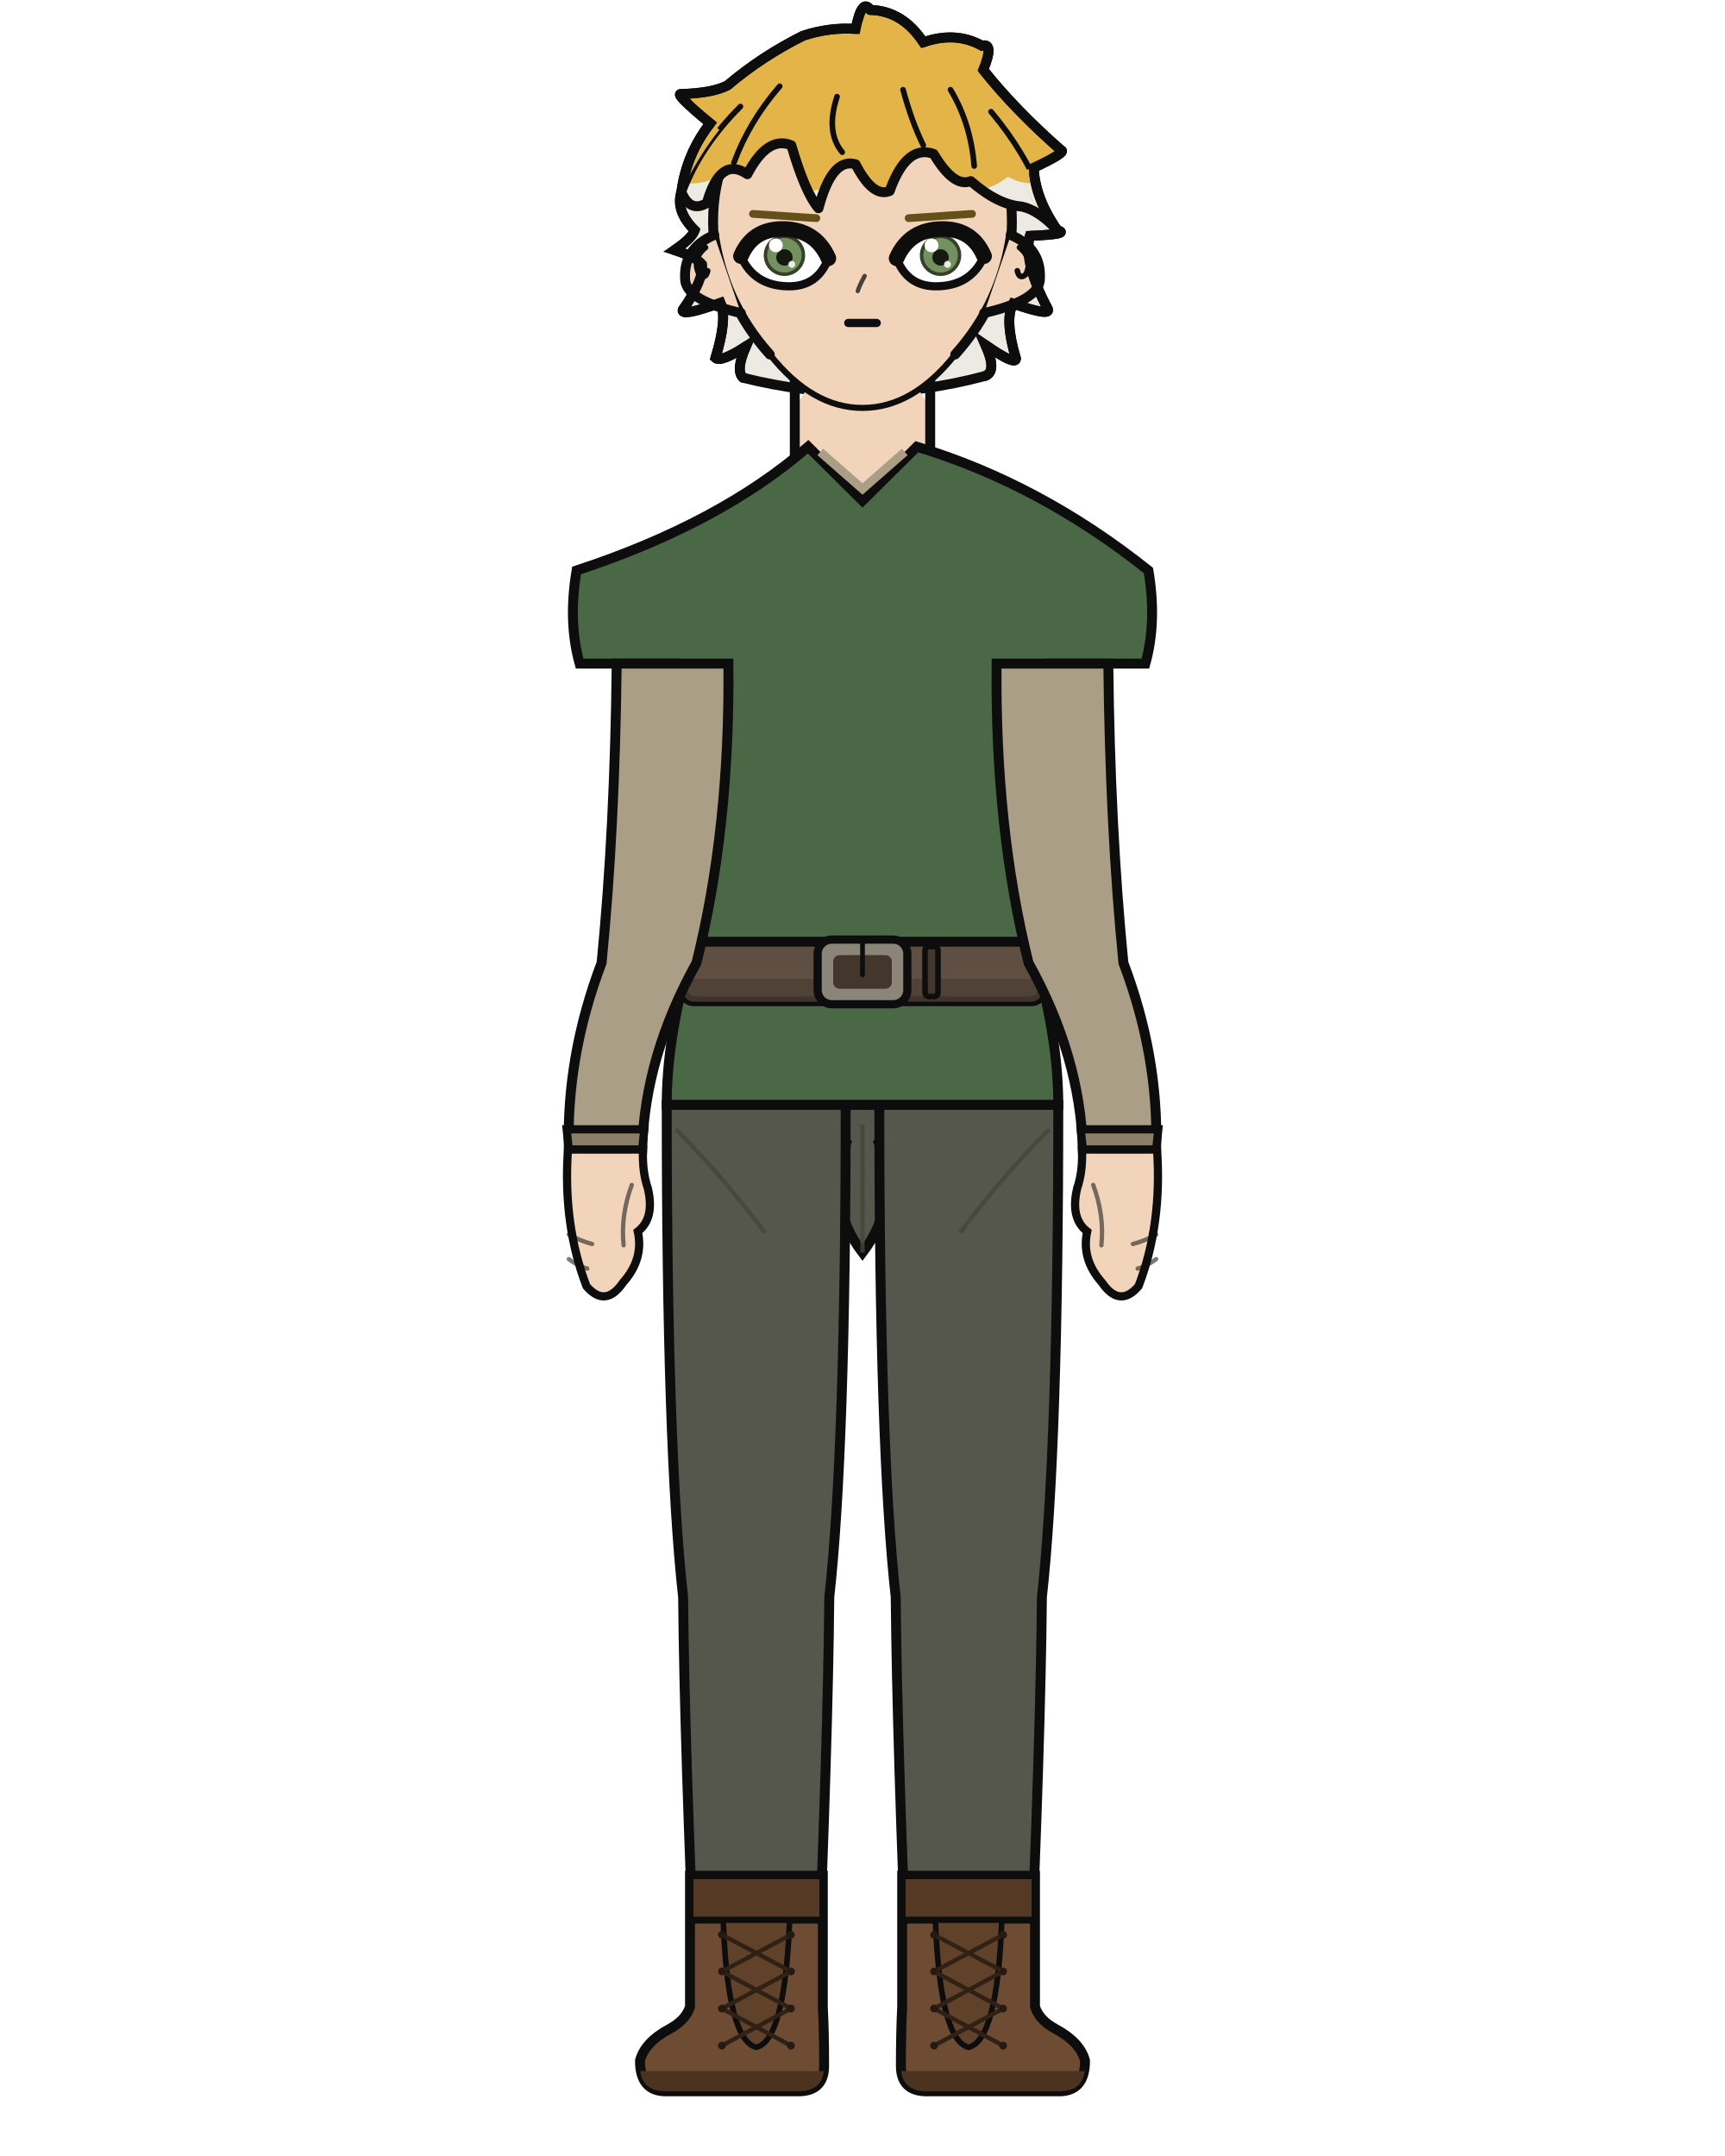
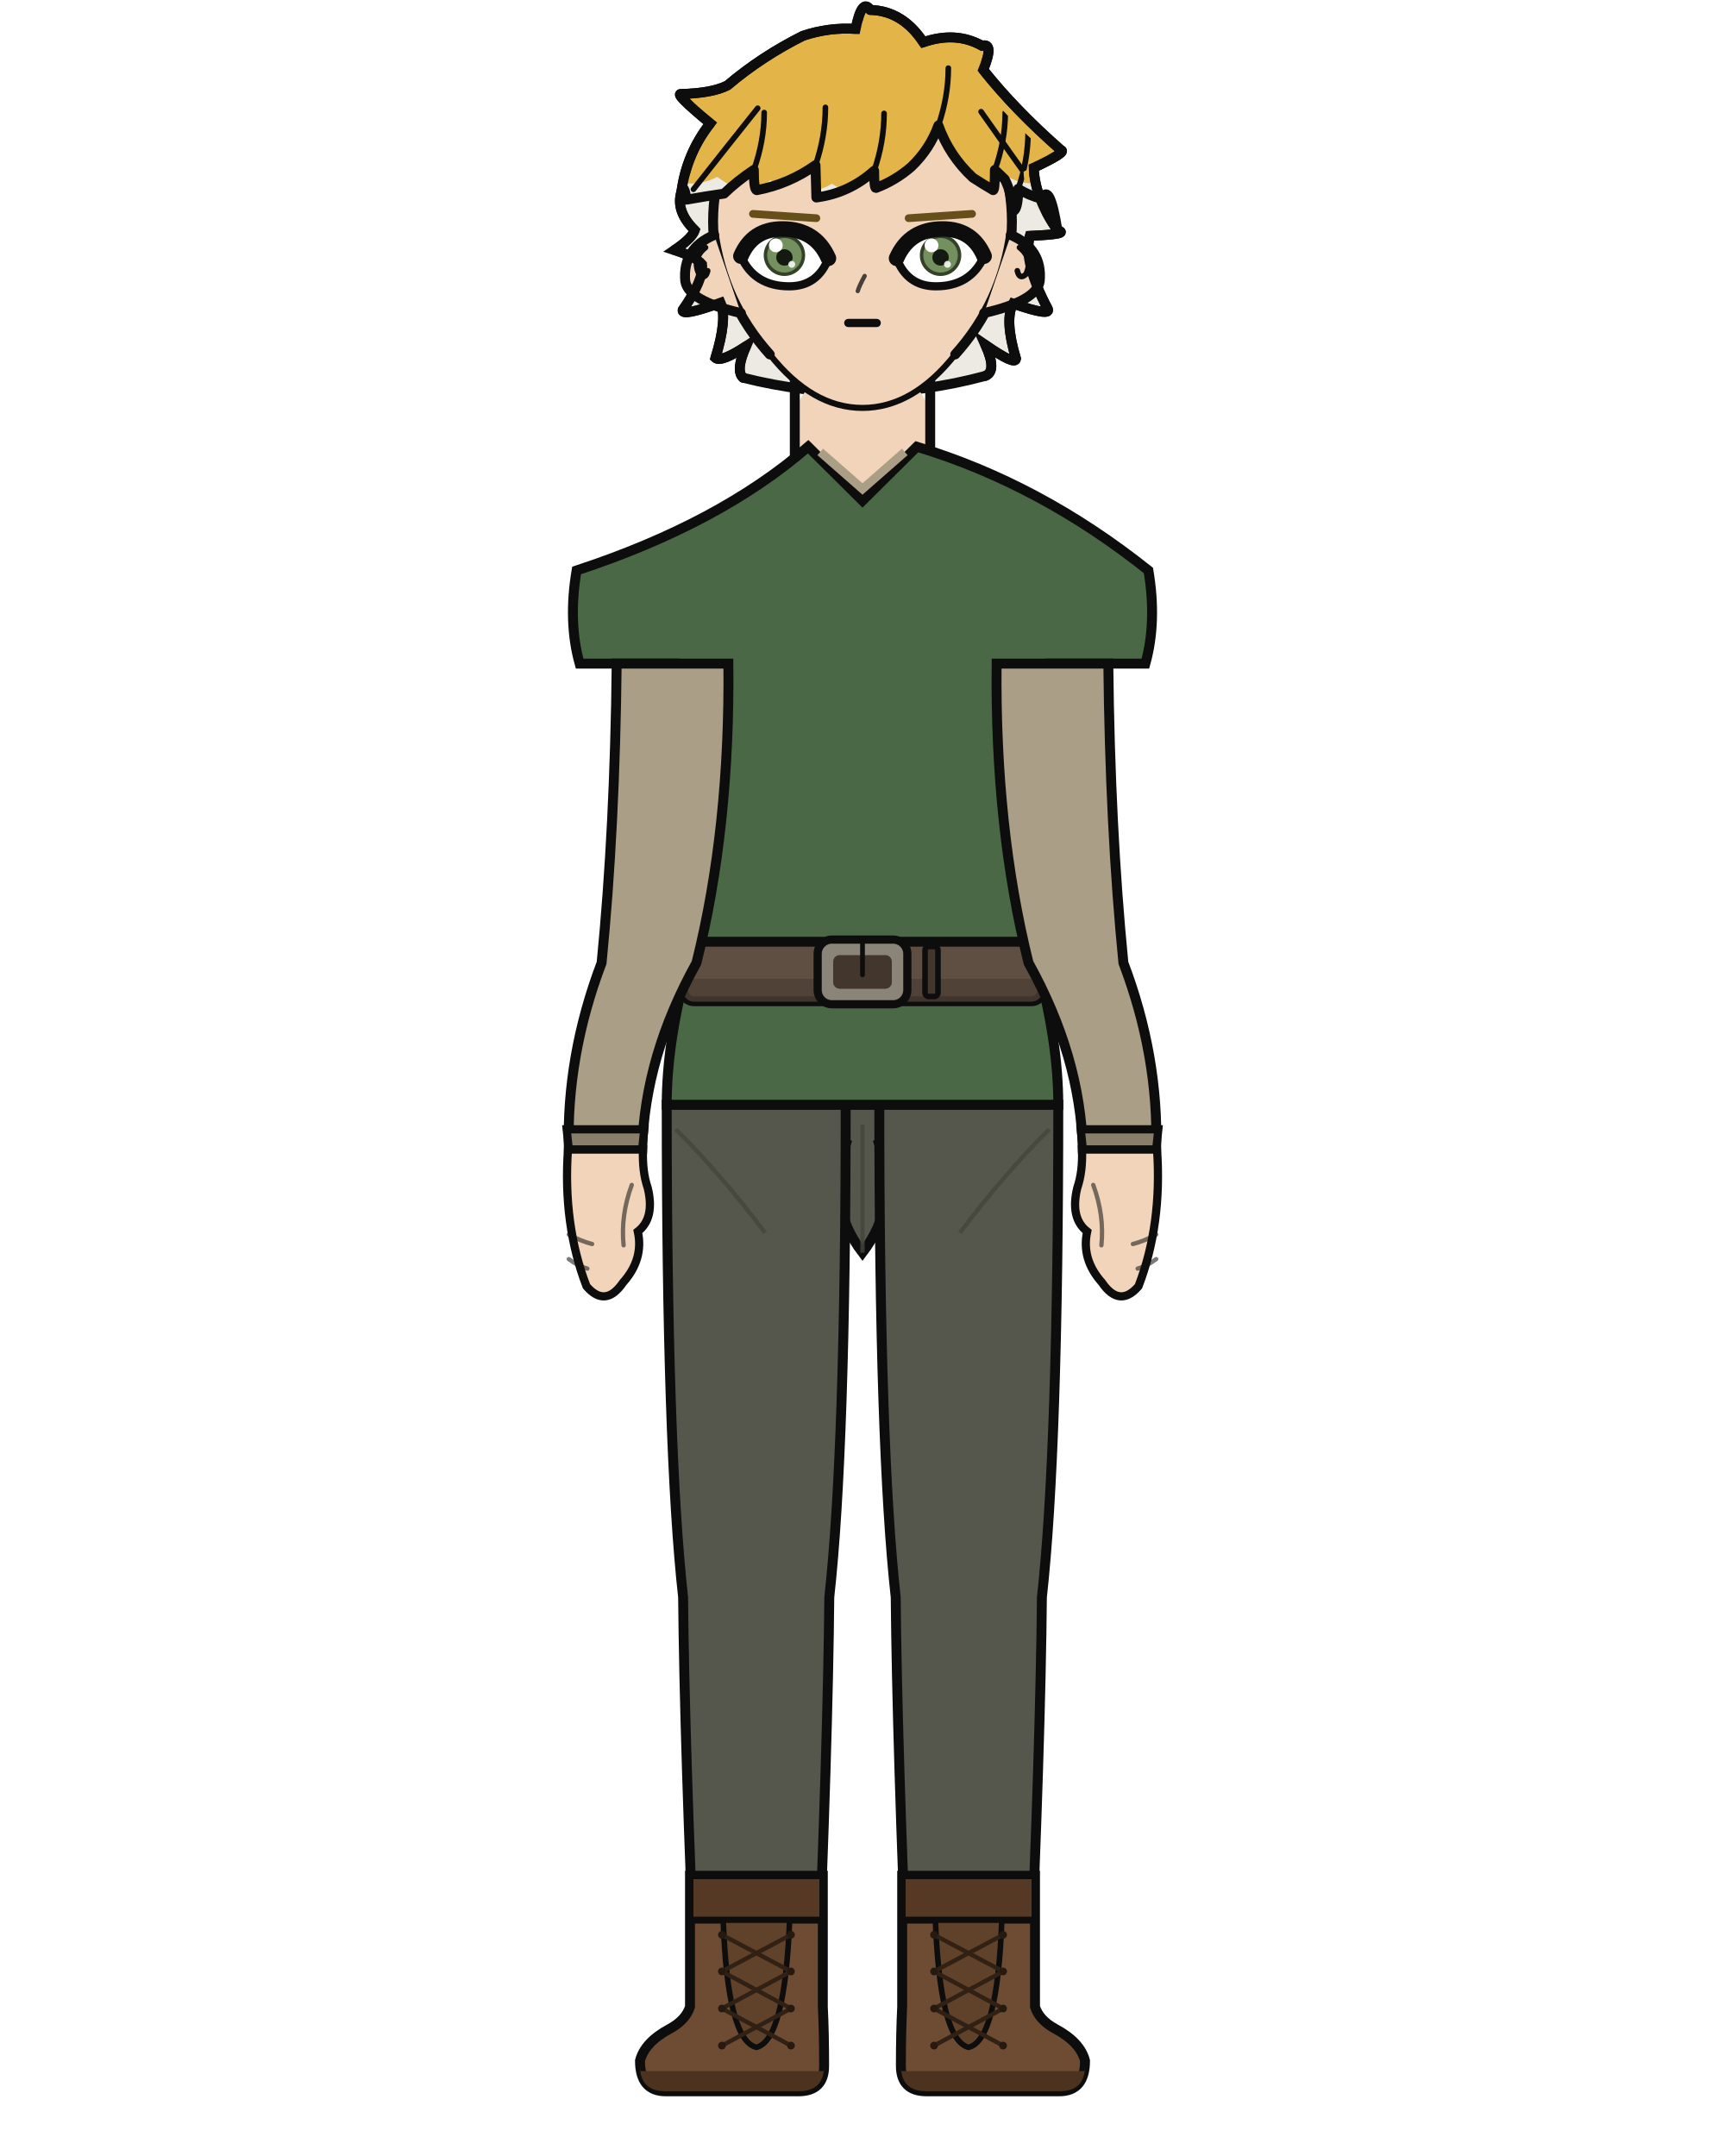
<svg xmlns="http://www.w3.org/2000/svg" width="400" height="500" viewBox="0 0 400 500">
  <rect width="100%" height="100%" fill="white" />
  <defs>
    <clipPath id="hair-tips">
      <path d="M 149.0 38.7 Q 159.2 45.0 166.3 41.0 Q 173.5 46.5 178.6 41.8 Q 186.7 46.5 192.9 42.6 Q 200.0 47.3 207.1 42.6 Q 213.3 46.5 221.4 41.8 Q 226.5 46.5 233.7 41.0 Q 240.8 45.0 251.0 38.7 Q 251.0 109.2 251.0 146.4 Q 200.0 146.4 149.0 146.4 Z" />
    </clipPath>
    <clipPath id="hair-front">
-       <path d="M 158.0 44.5 Q 160.0 49.4 163.9 47.1 Q 167.0 36.1 173.3 40.4 Q 178.0 31.4 183.5 33.7 Q 186.7 44.7 189.8 48.3 Q 192.9 36.5 198.4 38.1 Q 202.4 45.9 206.3 44.3 Q 210.2 33.4 216.5 35.7 Q 221.2 43.6 225.1 42.0 Q 231.4 47.5 236.9 47.9 Q 240.8 48.7 245.2 53.4 Q 237.6 46.4 237.3 39.8 Q 244.7 36.2 243.2 35.9 Q 233.2 27.1 226.3 18.4 Q 228.8 12.5 226.1 13.2 Q 220.3 10.0 213.3 12.5 Q 208.8 5.6 201.7 5.4 Q 199.9 2.7 198.5 9.5 Q 192.6 9.1 187.1 11.0 Q 178.0 15.5 170.6 21.8 Q 167.3 23.5 160.6 23.7 Q 158.7 23.4 166.8 30.1 Q 161.6 36.7 158.0 44.5 Z" />
+       <path d="M 158.0 44.5 Q 158.6 42.3 159.2 46.3 Q 163.7 45.5 167.9 44.9 Q 170.9 42.0 174.8 39.4 Q 174.8 44.1 175.5 44.1 Q 182.9 42.7 189.1 38.3 Q 189.2 42.1 189.3 45.8 Q 196.9 44.8 202.7 39.6 Q 202.7 43.6 203.1 43.6 Q 207.6 41.9 211.3 38.7 Q 215.6 34.6 217.6 29.1 Q 220.1 36.1 225.6 41.2 Q 227.9 42.7 230.3 44.1 Q 230.7 44.1 230.7 39.4 Q 231.9 40.5 233.0 41.6 Q 234.7 44.9 234.7 49.0 Q 236.1 49.0 236.1 43.8 Q 238.7 45.4 241.6 46.1 Q 243.4 42.1 245.2 53.4 Q 237.6 46.4 237.3 39.8 Q 244.7 36.2 243.2 35.9 Q 233.2 27.1 226.3 18.4 Q 228.8 12.5 226.1 13.2 Q 220.3 10.0 213.3 12.5 Q 208.8 5.6 201.7 5.4 Q 199.9 2.7 198.5 9.5 Q 192.6 9.1 187.1 11.0 Q 178.0 15.5 170.6 21.8 Q 167.3 23.5 160.6 23.7 Q 158.7 23.4 166.8 30.1 Q 161.6 36.7 158.0 44.5 Z" />
    </clipPath>
  </defs>
  <path d="M 172.3 87.6 Q 170.5 85.9 173.0 80.3 Q 167.2 84.1 165.9 83.0 Q 168.7 73.9 167.1 70.2 Q 158.0 73.5 158.3 71.9 Q 163.2 64.9 162.8 61.3 Q 161.4 59.6 156.4 58.0 Q 160.4 55.3 161.1 53.4 Q 156.6 49.0 158.0 44.5 Q 159.2 35.6 164.7 28.6 Q 156.1 21.5 158.0 21.8 Q 165.2 21.6 168.7 19.8 Q 176.6 13.1 186.2 8.3 Q 192.2 6.3 198.4 6.7 Q 199.9 -0.6 201.8 2.3 Q 209.3 2.5 214.1 9.8 Q 221.6 7.2 227.7 10.6 Q 230.6 9.8 228.0 16.2 Q 235.3 25.4 246.0 34.8 Q 247.6 35.2 239.7 38.9 Q 240.0 46.0 245.2 53.4 Q 248.4 54.3 238.8 54.7 Q 237.2 60.8 242.9 71.5 Q 244.1 73.6 234.9 70.4 Q 232.9 74.2 235.6 83.2 Q 235.4 84.8 228.5 80.0 Q 231.3 86.2 228.4 87.2 Q 200.4 94.7 172.3 87.6 Z" fill="#e3b448" />
  <path d="M 172.3 87.6 Q 170.5 85.9 173.0 80.3 Q 167.2 84.1 165.9 83.0 Q 168.7 73.9 167.1 70.2 Q 158.0 73.5 158.3 71.9 Q 163.2 64.9 162.8 61.3 Q 161.4 59.6 156.4 58.0 Q 160.4 55.3 161.1 53.4 Q 156.6 49.0 158.0 44.5 Q 159.2 35.6 164.7 28.6 Q 156.1 21.5 158.0 21.8 Q 165.2 21.6 168.7 19.8 Q 176.6 13.1 186.2 8.3 Q 192.2 6.3 198.4 6.7 Q 199.9 -0.6 201.8 2.3 Q 209.3 2.5 214.1 9.8 Q 221.6 7.2 227.7 10.6 Q 230.6 9.8 228.0 16.2 Q 235.3 25.4 246.0 34.8 Q 247.6 35.2 239.7 38.9 Q 240.0 46.0 245.2 53.4 Q 248.4 54.3 238.8 54.7 Q 237.2 60.8 242.9 71.5 Q 244.1 73.6 234.9 70.4 Q 232.9 74.2 235.6 83.2 Q 235.4 84.8 228.5 80.0 Q 231.3 86.2 228.4 87.2 Q 200.4 94.7 172.3 87.6 Z" fill="#eceae3" clip-path="url(#hair-tips)" />
  <path d="M 172.3 87.6 Q 170.5 85.9 173.0 80.3 Q 167.2 84.1 165.9 83.0 Q 168.7 73.9 167.1 70.2 Q 158.0 73.5 158.3 71.9 Q 163.2 64.9 162.8 61.3 Q 161.4 59.6 156.4 58.0 Q 160.4 55.3 161.1 53.4 Q 156.6 49.0 158.0 44.5 Q 159.2 35.6 164.7 28.6 Q 156.1 21.5 158.0 21.8 Q 165.2 21.6 168.7 19.8 Q 176.6 13.1 186.2 8.3 Q 192.2 6.3 198.4 6.7 Q 199.9 -0.6 201.8 2.3 Q 209.3 2.5 214.1 9.8 Q 221.6 7.2 227.7 10.6 Q 230.6 9.8 228.0 16.2 Q 235.3 25.4 246.0 34.8 Q 247.6 35.2 239.7 38.9 Q 240.0 46.0 245.2 53.4 Q 248.4 54.3 238.8 54.7 Q 237.2 60.8 242.9 71.5 Q 244.1 73.6 234.9 70.4 Q 232.9 74.2 235.6 83.2 Q 235.4 84.8 228.5 80.0 Q 231.3 86.2 228.4 87.2 Q 200.4 94.7 172.3 87.6 Z" fill="none" stroke="#0d0d0d" stroke-width="2.3" stroke-linecap="round" stroke-linejoin="round" />
  <rect x="184.3" y="86.7" width="31.4" height="34.1" rx="11.0" fill="#f2d4bb" />
  <line x1="184.3" y1="86.7" x2="184.3" y2="120.9" stroke="#0d0d0d" stroke-width="2.3" />
  <line x1="215.7" y1="86.7" x2="215.7" y2="120.9" stroke="#0d0d0d" stroke-width="2.3" />
  <path d="M 154.6 256.2 L 245.4 256.2 L 203.9 265.4 Q 208.6 279.2 200.0 290.5 Q 191.4 279.2 196.1 265.4 Z" fill="#55574c" stroke="#0d0d0d" stroke-width="2.3" />
  <path d="M 154.6 256.2 L 196.1 256.2 Q 196.1 336.2 192.3 370.4 Q 192.0 403.7 189.4 465.4 L 161.4 465.4 Q 158.7 403.7 158.4 370.4 Q 154.6 336.2 154.6 256.2 Z" fill="#55574c" stroke="#0d0d0d" stroke-width="2.3" />
  <path d="M 190.8 435.0 L 190.8 465.4 Q 191.1 471.3 191.1 479.1 Q 191.1 485.0 185.1 485.0 L 154.4 485.0 Q 148.4 485.0 148.4 477.9 Q 149.5 473.6 155.3 470.5 Q 159.0 468.5 160.0 465.4 L 160.0 435.0 Z" fill="#6d4c33" stroke="#0d0d0d" stroke-width="2.3" />
  <path d="M 191.1 480.3 L 148.4 480.3 L 148.4 479.1 Q 148.4 485.0 154.4 485.0 L 185.1 485.0 Q 191.1 485.0 191.1 479.1 Z" fill="#4c3320" />
  <rect x="160.0" y="435.0" width="30.8" height="10.3" fill="#553924" stroke="#0d0d0d" stroke-width="1.6" />
  <path d="M 167.7 445.3 L 183.1 445.3 Q 182.0 473.2 175.4 474.8 Q 168.7 473.2 167.7 445.3 Z" fill="#604129" stroke="#0d0d0d" stroke-width="1.3" />
  <line x1="183.4" y1="448.7" x2="167.4" y2="457.2" stroke="#312115" stroke-width="1.0" stroke-linecap="round" />
  <line x1="167.4" y1="448.7" x2="183.4" y2="457.2" stroke="#312115" stroke-width="1.0" stroke-linecap="round" />
  <line x1="183.4" y1="457.2" x2="167.4" y2="465.8" stroke="#312115" stroke-width="1.0" stroke-linecap="round" />
  <line x1="167.4" y1="457.2" x2="183.4" y2="465.8" stroke="#312115" stroke-width="1.0" stroke-linecap="round" />
  <line x1="183.4" y1="465.8" x2="167.4" y2="474.4" stroke="#312115" stroke-width="1.0" stroke-linecap="round" />
  <line x1="167.4" y1="465.8" x2="183.4" y2="474.4" stroke="#312115" stroke-width="1.0" stroke-linecap="round" />
  <circle cx="167.4" cy="448.7" r="0.9" fill="#261a10" />
  <circle cx="183.4" cy="448.7" r="0.9" fill="#261a10" />
  <circle cx="167.4" cy="457.2" r="0.9" fill="#261a10" />
  <circle cx="183.4" cy="457.2" r="0.9" fill="#261a10" />
  <circle cx="167.4" cy="465.8" r="0.9" fill="#261a10" />
  <circle cx="183.4" cy="465.8" r="0.9" fill="#261a10" />
  <circle cx="167.4" cy="474.4" r="0.9" fill="#261a10" />
  <circle cx="183.4" cy="474.4" r="0.9" fill="#261a10" />
  <path d="M 203.9 256.2 L 245.4 256.2 Q 245.4 336.2 241.6 370.4 Q 241.3 403.7 238.6 465.4 L 210.6 465.4 Q 208.0 403.7 207.7 370.4 Q 203.9 336.2 203.9 256.2 Z" fill="#55574c" stroke="#0d0d0d" stroke-width="2.3" />
  <path d="M 209.2 435.0 L 209.2 465.4 Q 208.9 471.3 208.9 479.1 Q 208.9 485.0 214.9 485.0 L 245.6 485.0 Q 251.6 485.0 251.6 477.9 Q 250.5 473.6 244.7 470.5 Q 241.0 468.5 240.0 465.4 L 240.0 435.0 Z" fill="#6d4c33" stroke="#0d0d0d" stroke-width="2.3" />
  <path d="M 208.9 480.3 L 251.6 480.3 L 251.6 479.1 Q 251.6 485.0 245.6 485.0 L 214.9 485.0 Q 208.9 485.0 208.9 479.1 Z" fill="#4c3320" />
  <rect x="209.2" y="435.0" width="30.8" height="10.3" fill="#553924" stroke="#0d0d0d" stroke-width="1.6" />
  <path d="M 216.9 445.3 L 232.3 445.3 Q 231.3 473.2 224.6 474.8 Q 218.0 473.2 216.9 445.3 Z" fill="#604129" stroke="#0d0d0d" stroke-width="1.3" />
  <line x1="232.6" y1="448.7" x2="216.6" y2="457.2" stroke="#312115" stroke-width="1.0" stroke-linecap="round" />
  <line x1="216.6" y1="448.7" x2="232.6" y2="457.2" stroke="#312115" stroke-width="1.0" stroke-linecap="round" />
  <line x1="232.6" y1="457.2" x2="216.6" y2="465.8" stroke="#312115" stroke-width="1.0" stroke-linecap="round" />
  <line x1="216.6" y1="457.2" x2="232.6" y2="465.8" stroke="#312115" stroke-width="1.0" stroke-linecap="round" />
  <line x1="232.6" y1="465.8" x2="216.6" y2="474.4" stroke="#312115" stroke-width="1.0" stroke-linecap="round" />
  <line x1="216.6" y1="465.8" x2="232.6" y2="474.4" stroke="#312115" stroke-width="1.0" stroke-linecap="round" />
  <circle cx="216.6" cy="448.7" r="0.9" fill="#261a10" />
  <circle cx="232.6" cy="448.7" r="0.9" fill="#261a10" />
  <circle cx="216.6" cy="457.2" r="0.9" fill="#261a10" />
  <circle cx="232.6" cy="457.2" r="0.9" fill="#261a10" />
  <circle cx="216.6" cy="465.8" r="0.9" fill="#261a10" />
  <circle cx="232.6" cy="465.8" r="0.9" fill="#261a10" />
  <circle cx="216.6" cy="474.4" r="0.9" fill="#261a10" />
  <circle cx="232.6" cy="474.4" r="0.9" fill="#261a10" />
  <line x1="200.0" y1="260.8" x2="200.0" y2="290.5" stroke="#44463c" stroke-width="1.0" opacity="0.8" />
  <path d="M 156.7 261.9 Q 167.1 272.2 177.4 285.9" fill="none" stroke="#44463c" stroke-width="1.0" opacity="0.8" />
  <path d="M 243.3 261.9 Q 232.9 272.2 222.6 285.9" fill="none" stroke="#44463c" stroke-width="1.0" opacity="0.8" />
  <path d="M 187.4 103.6 Q 166.9 121.4 133.7 132.3 Q 131.7 144.2 134.4 153.9 L 156.5 153.9 Q 156.5 192.0 159.6 223.3 Q 154.6 241.4 154.6 256.2 L 245.4 256.2 Q 245.4 241.4 240.4 223.3 Q 243.5 192.0 243.5 153.9 L 265.6 153.9 Q 268.3 144.2 266.3 132.3 Q 241.1 112.2 212.6 103.6 L 200.0 116.1 Z" fill="#4a6845" stroke="#0d0d0d" stroke-width="2.3" />
  <path d="M 190.2 104.8 L 200.0 113.4 L 209.8 104.8" fill="none" stroke="#ab9e86" stroke-width="2.0" />
  <rect x="158.4" y="218.4" width="83.3" height="13.8" rx="2.5" fill="#5f4f42" stroke="#0d0d0d" stroke-width="2.3" />
  <rect x="158.4" y="227.0" width="83.3" height="5.3" rx="2.5" fill="#4c3e33" opacity="0.8" />
  <rect x="189.6" y="217.9" width="20.8" height="15.0" rx="3.3" fill="#8a8578" stroke="#0d0d0d" stroke-width="1.9" />
  <rect x="193.2" y="221.5" width="13.6" height="7.8" rx="1.5" fill="#42362d" />
  <line x1="200.0" y1="217.9" x2="200.0" y2="226.1" stroke="#0d0d0d" stroke-width="1.1" stroke-linecap="round" />
  <rect x="214.5" y="219.5" width="3.0" height="11.6" rx="0.9" fill="#42362d" stroke="#0d0d0d" stroke-width="1.3" />
  <path d="M 168.9 153.9 L 143.0 153.9 Q 142.6 192.0 139.5 223.3 Q 131.3 244.9 131.9 266.6 L 148.9 266.6 Q 149.5 244.9 161.5 223.3 Q 169.3 192.0 168.9 153.9 Z" fill="#ab9e86" stroke="#0d0d0d" stroke-width="2.3" />
  <path d="M 131.4 261.9 L 149.4 261.9 L 148.9 266.6 L 131.9 266.6 Z" fill="#897e69" stroke="#0d0d0d" stroke-width="1.9" />
  <path d="M 131.7 266.6 Q 130.5 284.0 136.0 298.3 Q 140.4 303.4 144.5 297.4 Q 149.3 292.0 147.9 285.6 Q 151.9 282.5 150.2 275.5 Q 148.9 271.7 149.1 266.6 Z" fill="#f2d4bb" stroke="#0d0d0d" stroke-width="1.9" />
  <path d="M 146.5 274.8 Q 143.9 281.8 144.6 288.8" fill="none" stroke="#0d0d0d" stroke-width="1.0" opacity="0.55" stroke-linecap="round" />
  <path d="M 131.9 286.3 Q 134.6 287.8 137.3 288.5" fill="none" stroke="#0d0d0d" stroke-width="1.0" opacity="0.55" stroke-linecap="round" />
  <path d="M 131.9 292.0 Q 134.0 293.6 136.2 294.2" fill="none" stroke="#0d0d0d" stroke-width="1.0" opacity="0.55" stroke-linecap="round" />
  <path d="M 231.1 153.9 L 257.0 153.9 Q 257.4 192.0 260.5 223.3 Q 268.7 244.9 268.1 266.6 L 251.1 266.6 Q 250.5 244.9 238.5 223.3 Q 230.7 192.0 231.1 153.9 Z" fill="#ab9e86" stroke="#0d0d0d" stroke-width="2.3" />
  <path d="M 250.6 261.9 L 268.6 261.9 L 268.1 266.6 L 251.1 266.6 Z" fill="#897e69" stroke="#0d0d0d" stroke-width="1.9" />
  <path d="M 268.3 266.6 Q 269.5 284.0 264.0 298.3 Q 259.6 303.4 255.5 297.4 Q 250.7 292.0 252.1 285.6 Q 248.1 282.5 249.8 275.5 Q 251.1 271.7 250.9 266.6 Z" fill="#f2d4bb" stroke="#0d0d0d" stroke-width="1.9" />
  <path d="M 253.5 274.8 Q 256.1 281.8 255.4 288.8" fill="none" stroke="#0d0d0d" stroke-width="1.0" opacity="0.55" stroke-linecap="round" />
  <path d="M 268.1 286.3 Q 265.4 287.8 262.7 288.5" fill="none" stroke="#0d0d0d" stroke-width="1.0" opacity="0.55" stroke-linecap="round" />
  <path d="M 268.1 292.0 Q 266.0 293.6 263.8 294.2" fill="none" stroke="#0d0d0d" stroke-width="1.0" opacity="0.55" stroke-linecap="round" />
  <path d="M 200.0 14.1 Q 214.6 14.1 225.0 25.6 Q 235.3 37.1 234.6 53.4 Q 232.4 70.1 221.5 82.2 Q 211.7 94.6 200.0 94.6 Q 188.3 94.6 178.5 82.2 Q 167.6 70.1 165.4 53.4 Q 164.7 37.1 175.0 25.6 Q 185.4 14.1 200.0 14.1 Z" fill="#f2d4bb" />
  <path d="M 178.5 82.2 Q 167.6 70.1 165.4 53.4 Q 164.7 37.1 175.0 25.6 Q 185.4 14.1 200.0 14.1 Q 214.6 14.1 225.0 25.6 Q 235.3 37.1 234.6 53.4 Q 232.4 70.1 221.5 82.2" fill="none" stroke="#0d0d0d" stroke-width="2.3" stroke-linecap="round" />
  <path d="M 221.5 82.2 Q 211.7 94.6 200.0 94.6 Q 188.3 94.6 178.5 82.2" fill="none" stroke="#0d0d0d" stroke-width="1.4" stroke-linecap="round" />
  <path d="M 165.6 54.5 Q 158.2 57.7 158.9 65.2 Q 159.6 69.8 171.8 72.6 Z" fill="#f2d4bb" />
  <path d="M 165.6 54.5 Q 158.2 57.7 158.9 65.2 Q 159.6 69.8 171.8 72.6" fill="none" stroke="#0d0d0d" stroke-width="2.3" stroke-linecap="round" />
  <path d="M 163.6 57.4 Q 160.4 60.0 162.1 63.6 Q 163.6 65.0 164.1 62.8" fill="none" stroke="#0d0d0d" stroke-width="1.3" stroke-linecap="round" />
  <path d="M 234.4 54.5 Q 241.8 57.7 241.1 65.2 Q 240.4 69.8 228.2 72.6 Z" fill="#f2d4bb" />
  <path d="M 234.4 54.5 Q 241.8 57.7 241.1 65.2 Q 240.4 69.8 228.2 72.6" fill="none" stroke="#0d0d0d" stroke-width="2.3" stroke-linecap="round" />
  <path d="M 236.4 57.4 Q 239.6 60.0 237.9 63.6 Q 236.4 65.0 235.9 62.8" fill="none" stroke="#0d0d0d" stroke-width="1.3" stroke-linecap="round" />
  <line x1="189.3" y1="50.6" x2="174.6" y2="49.6" stroke="#664f1b" stroke-width="1.8" stroke-linecap="round" />
  <defs>
    <clipPath id="eye-l">
      <path d="M 192.1 59.9 Q 189.1 53.1 181.4 53.1 Q 174.5 53.1 171.8 59.4 Q 174.9 66.4 183.0 66.4 Q 189.6 66.4 192.1 59.9 Z" />
    </clipPath>
  </defs>
  <path d="M 192.1 59.9 Q 189.1 53.1 181.4 53.1 Q 174.5 53.1 171.8 59.4 Q 174.9 66.4 183.0 66.4 Q 189.6 66.4 192.1 59.9 Z" fill="white" stroke="#0d0d0d" stroke-width="1.9" />
  <g clip-path="url(#eye-l)">
    <circle cx="181.9" cy="59.2" r="4.8" fill="#334129" />
    <circle cx="181.9" cy="59.2" r="4.0" fill="#74905e" />
    <circle cx="181.9" cy="59.7" r="1.9" fill="#141a10" />
    <circle cx="179.9" cy="56.9" r="1.6" fill="white" />
    <circle cx="183.6" cy="61.3" r="0.8" fill="white" opacity="0.85" />
  </g>
  <path d="M 192.1 59.9 Q 189.1 53.1 181.4 53.1 Q 174.5 53.1 171.8 59.4" fill="none" stroke="#0d0d0d" stroke-width="3.6" stroke-linecap="round" />
  <line x1="210.7" y1="50.6" x2="225.4" y2="49.6" stroke="#664f1b" stroke-width="1.8" stroke-linecap="round" />
  <defs>
    <clipPath id="eye-r">
      <path d="M 207.9 59.9 Q 210.9 53.1 218.6 53.1 Q 225.5 53.1 228.2 59.4 Q 225.1 66.4 217.0 66.4 Q 210.4 66.4 207.9 59.9 Z" />
    </clipPath>
  </defs>
  <path d="M 207.9 59.9 Q 210.9 53.1 218.6 53.1 Q 225.5 53.1 228.2 59.4 Q 225.1 66.4 217.0 66.4 Q 210.4 66.4 207.9 59.9 Z" fill="white" stroke="#0d0d0d" stroke-width="1.9" />
  <g clip-path="url(#eye-r)">
    <circle cx="218.1" cy="59.2" r="4.8" fill="#334129" />
    <circle cx="218.1" cy="59.2" r="4.0" fill="#74905e" />
    <circle cx="218.1" cy="59.7" r="1.9" fill="#141a10" />
    <circle cx="216.0" cy="56.9" r="1.6" fill="white" />
    <circle cx="219.7" cy="61.3" r="0.8" fill="white" opacity="0.85" />
  </g>
  <path d="M 207.9 59.9 Q 210.9 53.1 218.6 53.1 Q 225.5 53.1 228.2 59.4" fill="none" stroke="#0d0d0d" stroke-width="3.6" stroke-linecap="round" />
  <path d="M 200.5 64.0 Q 199.2 66.4 198.9 67.5" fill="none" stroke="#0d0d0d" stroke-width="1.0" opacity="0.75" stroke-linecap="round" />
  <path d="M 196.7 74.9 Q 200.0 74.9 203.3 74.9" fill="none" stroke="#0d0d0d" stroke-width="1.9" stroke-linecap="round" />
-   <path d="M 158.0 44.5 Q 160.0 49.4 163.9 47.1 Q 167.0 36.1 173.3 40.4 Q 178.0 31.4 183.5 33.7 Q 186.7 44.7 189.8 48.3 Q 192.9 36.5 198.4 38.1 Q 202.4 45.9 206.3 44.3 Q 210.2 33.4 216.5 35.7 Q 221.2 43.6 225.1 42.0 Q 231.4 47.5 236.9 47.9 Q 240.8 48.7 245.2 53.4 Q 237.6 46.4 237.3 39.8 Q 244.7 36.2 243.2 35.9 Q 233.2 27.1 226.3 18.4 Q 228.8 12.5 226.1 13.2 Q 220.3 10.0 213.3 12.5 Q 208.8 5.6 201.7 5.4 Q 199.9 2.7 198.5 9.5 Q 192.6 9.1 187.1 11.0 Q 178.0 15.5 170.6 21.8 Q 167.3 23.5 160.6 23.7 Q 158.7 23.4 166.8 30.1 Q 161.6 36.7 158.0 44.5 Z" fill="#e3b448" />
-   <path d="M 158.0 44.5 Q 160.0 49.4 163.9 47.1 Q 167.0 36.1 173.3 40.4 Q 178.0 31.4 183.5 33.7 Q 186.7 44.7 189.8 48.3 Q 192.9 36.5 198.4 38.1 Q 202.4 45.9 206.3 44.3 Q 210.2 33.4 216.5 35.7 Q 221.2 43.6 225.1 42.0 Q 231.4 47.5 236.9 47.9 Q 240.8 48.7 245.2 53.4 Q 237.6 46.4 237.3 39.8 Q 244.7 36.2 243.2 35.9 Q 233.2 27.1 226.3 18.4 Q 228.8 12.5 226.1 13.2 Q 220.3 10.0 213.3 12.5 Q 208.8 5.6 201.7 5.4 Q 199.9 2.7 198.5 9.5 Q 192.6 9.1 187.1 11.0 Q 178.0 15.5 170.6 21.8 Q 167.3 23.5 160.6 23.7 Q 158.7 23.4 166.8 30.1 Q 161.6 36.7 158.0 44.5 Z" fill="#eceae3" clip-path="url(#hair-tips)" />
-   <path d="M 158.0 44.5 Q 160.0 49.4 163.9 47.1 Q 167.0 36.1 173.3 40.4 Q 178.0 31.4 183.5 33.7 Q 186.7 44.7 189.8 48.3 Q 192.9 36.5 198.4 38.1 Q 202.4 45.9 206.3 44.3 Q 210.2 33.4 216.5 35.7 Q 221.2 43.6 225.1 42.0 Q 231.4 47.5 236.9 47.9 Q 240.8 48.7 245.2 53.4" fill="none" stroke="#0d0d0d" stroke-width="2.3" stroke-linecap="round" stroke-linejoin="round" />
+   <path d="M 158.0 44.5 Q 158.6 42.3 159.2 46.3 Q 163.7 45.5 167.9 44.9 Q 170.9 42.0 174.8 39.4 Q 174.8 44.1 175.5 44.1 Q 182.9 42.7 189.1 38.3 Q 189.2 42.1 189.3 45.8 Q 196.9 44.8 202.7 39.6 Q 202.7 43.6 203.1 43.6 Q 207.6 41.9 211.3 38.7 Q 215.6 34.6 217.6 29.1 Q 220.1 36.1 225.6 41.2 Q 227.9 42.7 230.3 44.1 Q 230.7 44.1 230.7 39.4 Q 231.9 40.5 233.0 41.6 Q 234.7 44.9 234.7 49.0 Q 236.1 49.0 236.1 43.8 Q 238.7 45.4 241.6 46.1 Q 243.4 42.1 245.2 53.4 Q 237.6 46.4 237.3 39.8 Q 244.7 36.2 243.2 35.9 Q 233.2 27.1 226.3 18.4 Q 228.8 12.5 226.1 13.2 Q 220.3 10.0 213.3 12.5 Q 208.8 5.6 201.7 5.4 Q 199.9 2.7 198.5 9.5 Q 192.6 9.1 187.1 11.0 Q 178.0 15.5 170.6 21.8 Q 167.3 23.5 160.6 23.7 Q 158.7 23.4 166.8 30.1 Q 161.6 36.7 158.0 44.5 Z" fill="#e3b448" />
+   <path d="M 158.0 44.5 Q 158.6 42.3 159.2 46.3 Q 163.7 45.5 167.9 44.9 Q 170.9 42.0 174.8 39.4 Q 174.8 44.1 175.5 44.1 Q 182.9 42.7 189.1 38.3 Q 189.2 42.1 189.3 45.8 Q 196.9 44.8 202.7 39.6 Q 202.7 43.6 203.1 43.6 Q 207.6 41.9 211.3 38.7 Q 215.6 34.6 217.6 29.1 Q 220.1 36.1 225.6 41.2 Q 227.9 42.7 230.3 44.1 Q 230.7 44.1 230.7 39.4 Q 231.9 40.5 233.0 41.6 Q 234.7 44.9 234.7 49.0 Q 236.1 49.0 236.1 43.8 Q 238.7 45.4 241.6 46.1 Q 243.4 42.1 245.2 53.4 Q 237.6 46.4 237.3 39.8 Q 244.7 36.2 243.2 35.9 Q 233.2 27.1 226.3 18.4 Q 228.8 12.5 226.1 13.2 Q 220.3 10.0 213.3 12.5 Q 208.8 5.6 201.7 5.4 Q 199.9 2.7 198.5 9.5 Q 192.6 9.1 187.1 11.0 Q 178.0 15.5 170.6 21.8 Q 167.3 23.5 160.6 23.7 Q 158.7 23.4 166.8 30.1 Q 161.6 36.7 158.0 44.5 Z" fill="#eceae3" clip-path="url(#hair-tips)" />
+   <path d="M 158.0 44.5 Q 158.6 42.3 159.2 46.3 Q 163.7 45.5 167.9 44.9 Q 170.9 42.0 174.8 39.4 Q 174.8 44.1 175.5 44.1 Q 182.9 42.7 189.1 38.3 Q 189.2 42.1 189.3 45.8 Q 196.9 44.8 202.7 39.6 Q 202.7 43.6 203.1 43.6 Q 207.6 41.9 211.3 38.7 Q 215.6 34.6 217.6 29.1 Q 220.1 36.1 225.6 41.2 Q 227.9 42.7 230.3 44.1 Q 230.7 44.1 230.7 39.4 Q 231.9 40.5 233.0 41.6 Q 234.7 44.9 234.7 49.0 Q 236.1 49.0 236.1 43.8 Q 238.7 45.4 241.6 46.1 Q 243.4 42.1 245.2 53.4" fill="none" stroke="#0d0d0d" stroke-width="2.3" stroke-linecap="round" stroke-linejoin="round" />
  <path d="M 228.4 87.2 Q 231.3 86.2 228.5 80.0 Q 235.4 84.8 235.6 83.2 Q 232.9 74.2 234.9 70.4 Q 244.1 73.6 242.9 71.5 Q 237.2 60.8 238.8 54.7 Q 248.4 54.3 245.2 53.4 Q 240.0 46.0 239.7 38.9 Q 247.6 35.2 246.0 34.8 Q 235.3 25.4 228.0 16.2 Q 230.6 9.8 227.7 10.6 Q 221.6 7.2 214.1 9.8 Q 209.3 2.5 201.8 2.3" fill="none" stroke="#0d0d0d" stroke-width="2.3" stroke-linecap="round" />
  <path d="M 172.3 87.6 Q 170.5 85.9 173.0 80.3 Q 167.2 84.1 165.9 83.0 Q 168.7 73.9 167.1 70.2 Q 158.0 73.5 158.3 71.9 Q 163.2 64.9 162.8 61.3 Q 161.4 59.6 156.4 58.0 Q 160.4 55.3 161.1 53.4 Q 156.6 49.0 158.0 44.5 Q 159.2 35.6 164.7 28.6 Q 156.1 21.5 158.0 21.8 Q 165.2 21.6 168.7 19.8 Q 176.6 13.1 186.2 8.3 Q 192.2 6.3 198.4 6.7 Q 199.9 -0.6 201.8 2.3" fill="none" stroke="#0d0d0d" stroke-width="2.3" stroke-linecap="round" />
-   <path d="M 180.8 20.0 Q 173.7 28.2 170.2 37.7" fill="none" stroke="#0d0d0d" stroke-width="1.3" stroke-linecap="round" clip-path="url(#hair-front)" />
-   <path d="M 194.1 22.4 Q 191.4 30.6 195.3 35.3" fill="none" stroke="#0d0d0d" stroke-width="1.3" stroke-linecap="round" clip-path="url(#hair-front)" />
-   <path d="M 209.4 20.8 Q 211.4 28.2 214.1 33.7" fill="none" stroke="#0d0d0d" stroke-width="1.3" stroke-linecap="round" clip-path="url(#hair-front)" />
-   <path d="M 220.4 20.8 Q 225.1 28.6 225.9 38.5" fill="none" stroke="#0d0d0d" stroke-width="1.3" stroke-linecap="round" clip-path="url(#hair-front)" />
-   <path d="M 229.8 25.9 Q 237.7 35.3 241.6 45.5" fill="none" stroke="#0d0d0d" stroke-width="1.3" stroke-linecap="round" clip-path="url(#hair-front)" />
-   <path d="M 171.7 24.7 Q 162.3 34.1 158.4 44.7" fill="none" stroke="#0d0d0d" stroke-width="1.3" stroke-linecap="round" clip-path="url(#hair-front)" />
+   <path d="M 174.8 39.4 Q 177.2 32.7 177.2 26.1" fill="none" stroke="#0d0d0d" stroke-width="1.3" stroke-linecap="round" clip-path="url(#hair-front)" />
+   <path d="M 189.1 38.3 Q 191.4 31.6 191.4 24.9" fill="none" stroke="#0d0d0d" stroke-width="1.3" stroke-linecap="round" clip-path="url(#hair-front)" />
+   <path d="M 202.7 39.6 Q 205.0 32.9 205.0 26.3" fill="none" stroke="#0d0d0d" stroke-width="1.3" stroke-linecap="round" clip-path="url(#hair-front)" />
+   <path d="M 217.6 29.1 Q 219.9 22.4 219.9 15.8" fill="none" stroke="#0d0d0d" stroke-width="1.3" stroke-linecap="round" clip-path="url(#hair-front)" />
+   <path d="M 230.7 39.4 Q 233.1 32.7 233.1 26.1" fill="none" stroke="#0d0d0d" stroke-width="1.3" stroke-linecap="round" clip-path="url(#hair-front)" />
+   <path d="M 236.1 43.8 Q 238.4 37.2 238.4 30.5" fill="none" stroke="#0d0d0d" stroke-width="1.3" stroke-linecap="round" clip-path="url(#hair-front)" />
+   <path d="M 175.7 25.1 Q 168.2 34.5 160.8 43.9" fill="none" stroke="#0d0d0d" stroke-width="1.3" stroke-linecap="round" clip-path="url(#hair-front)" />
+   <path d="M 227.5 25.9 Q 234.1 35.3 240.8 44.7" fill="none" stroke="#0d0d0d" stroke-width="1.3" stroke-linecap="round" clip-path="url(#hair-front)" />
</svg>
